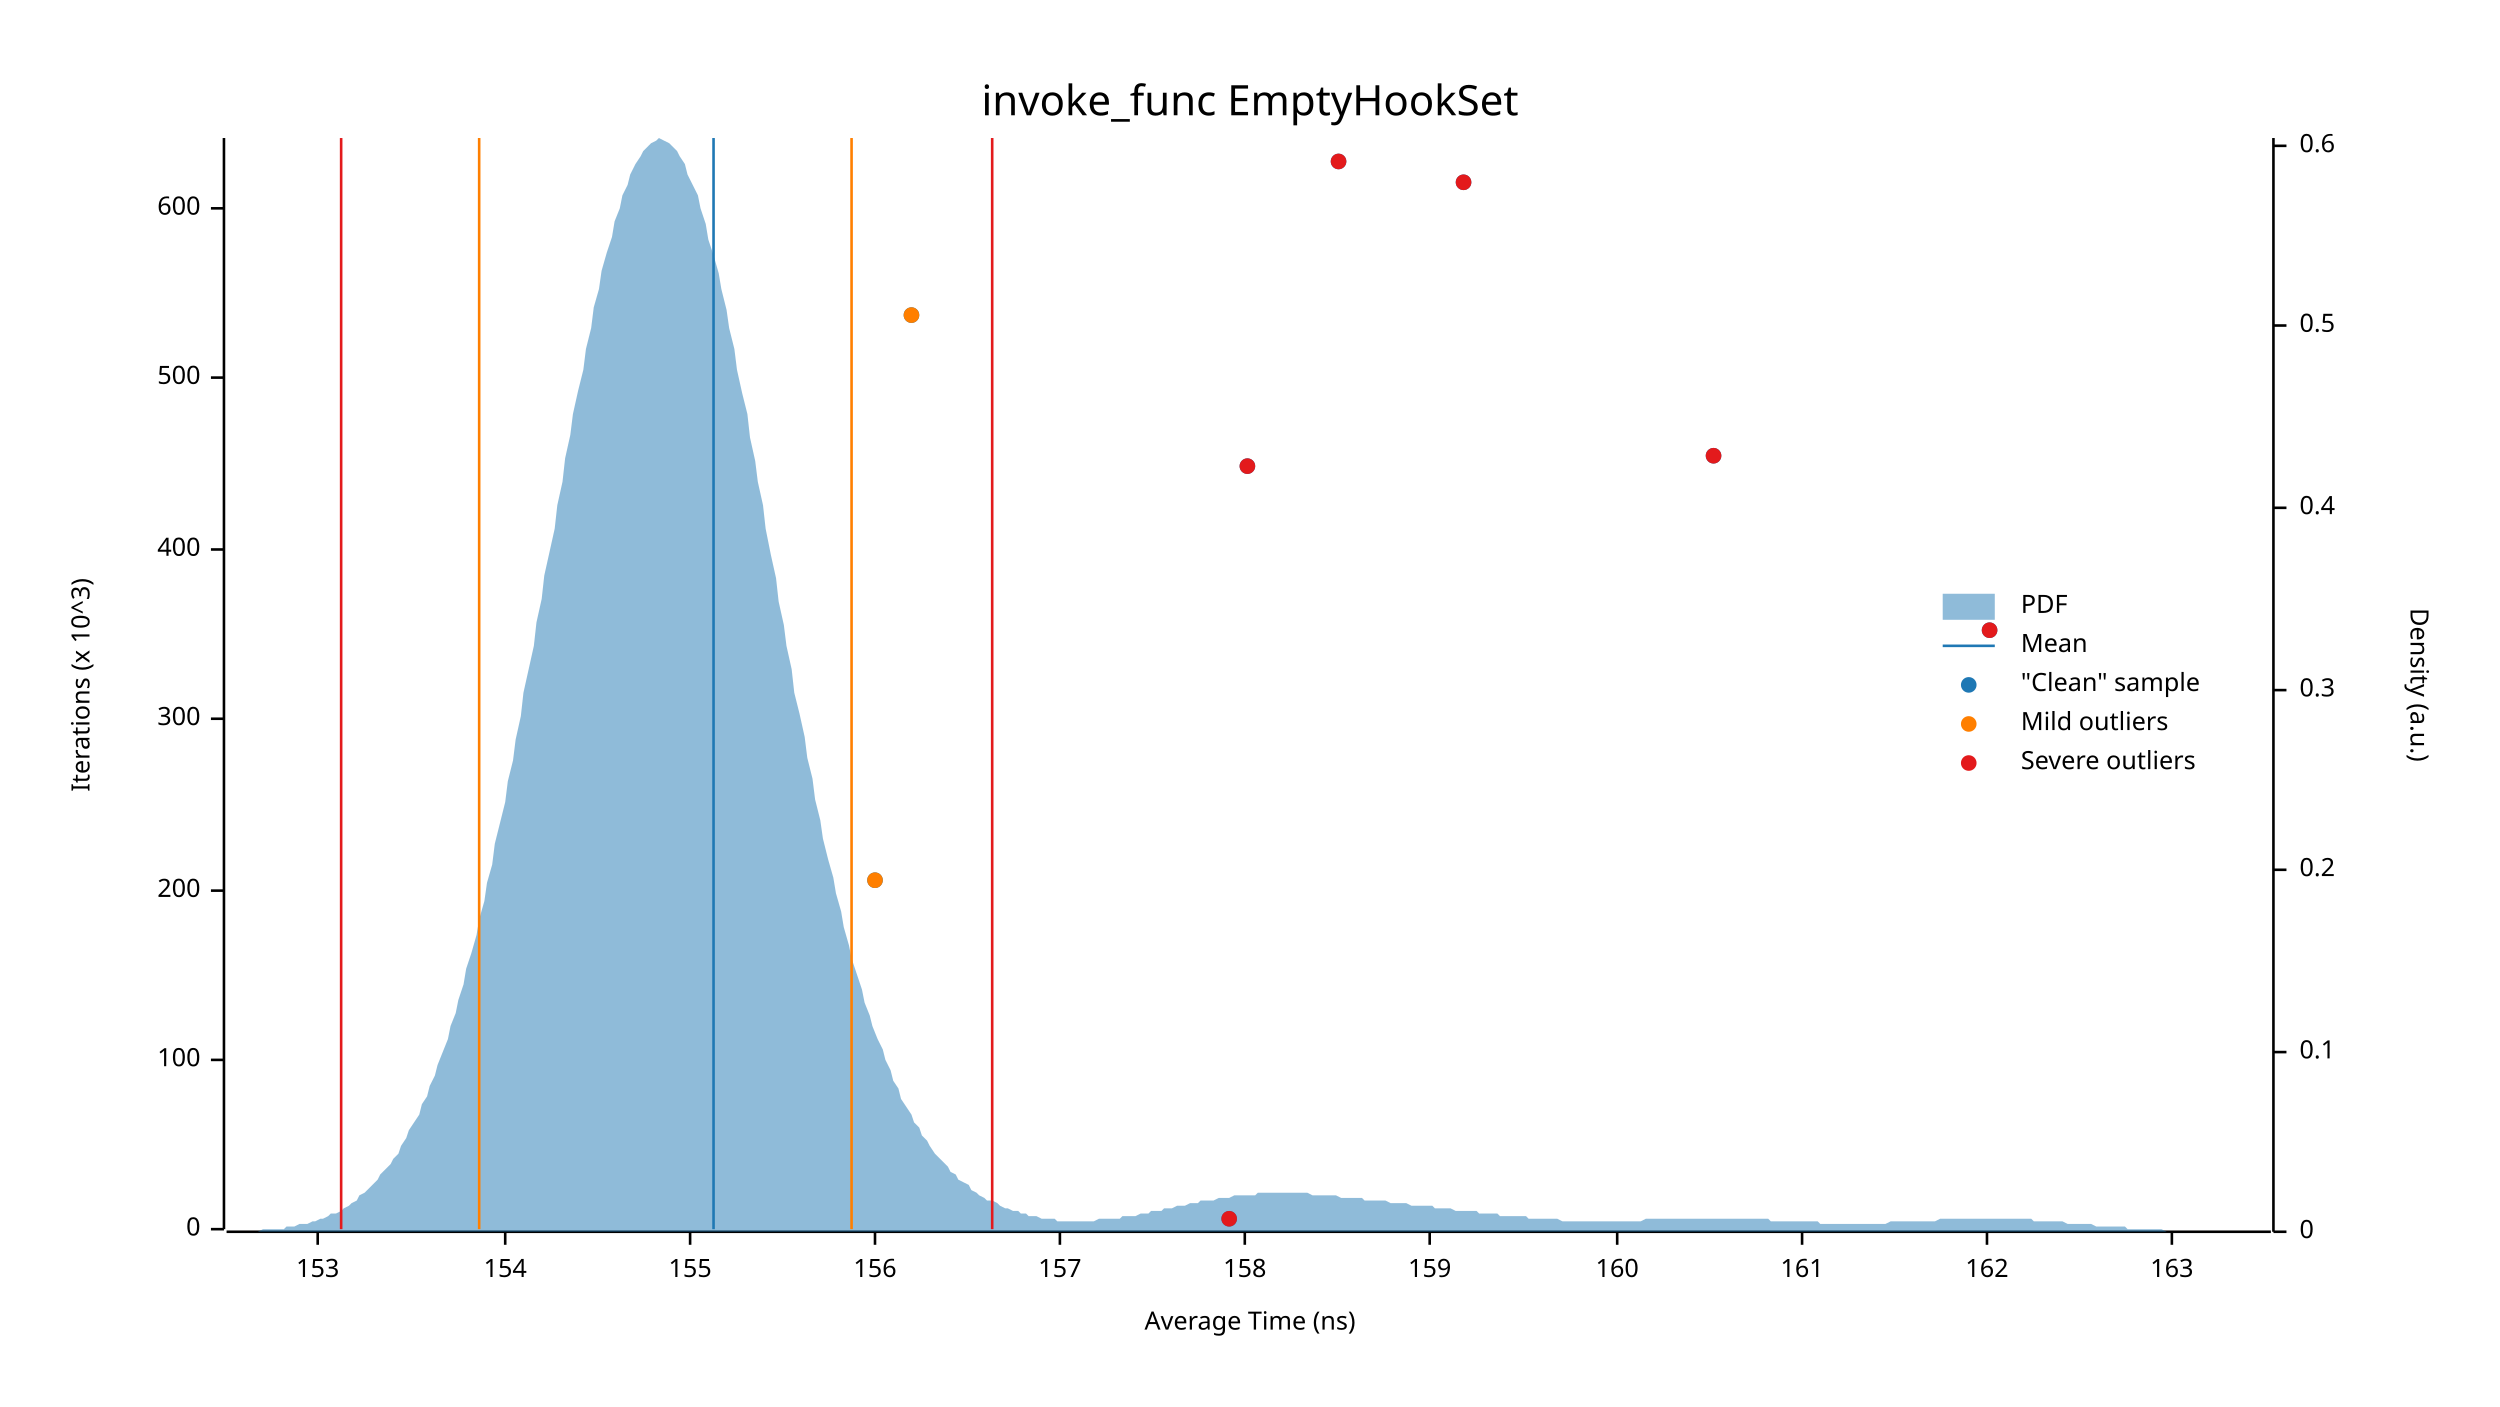
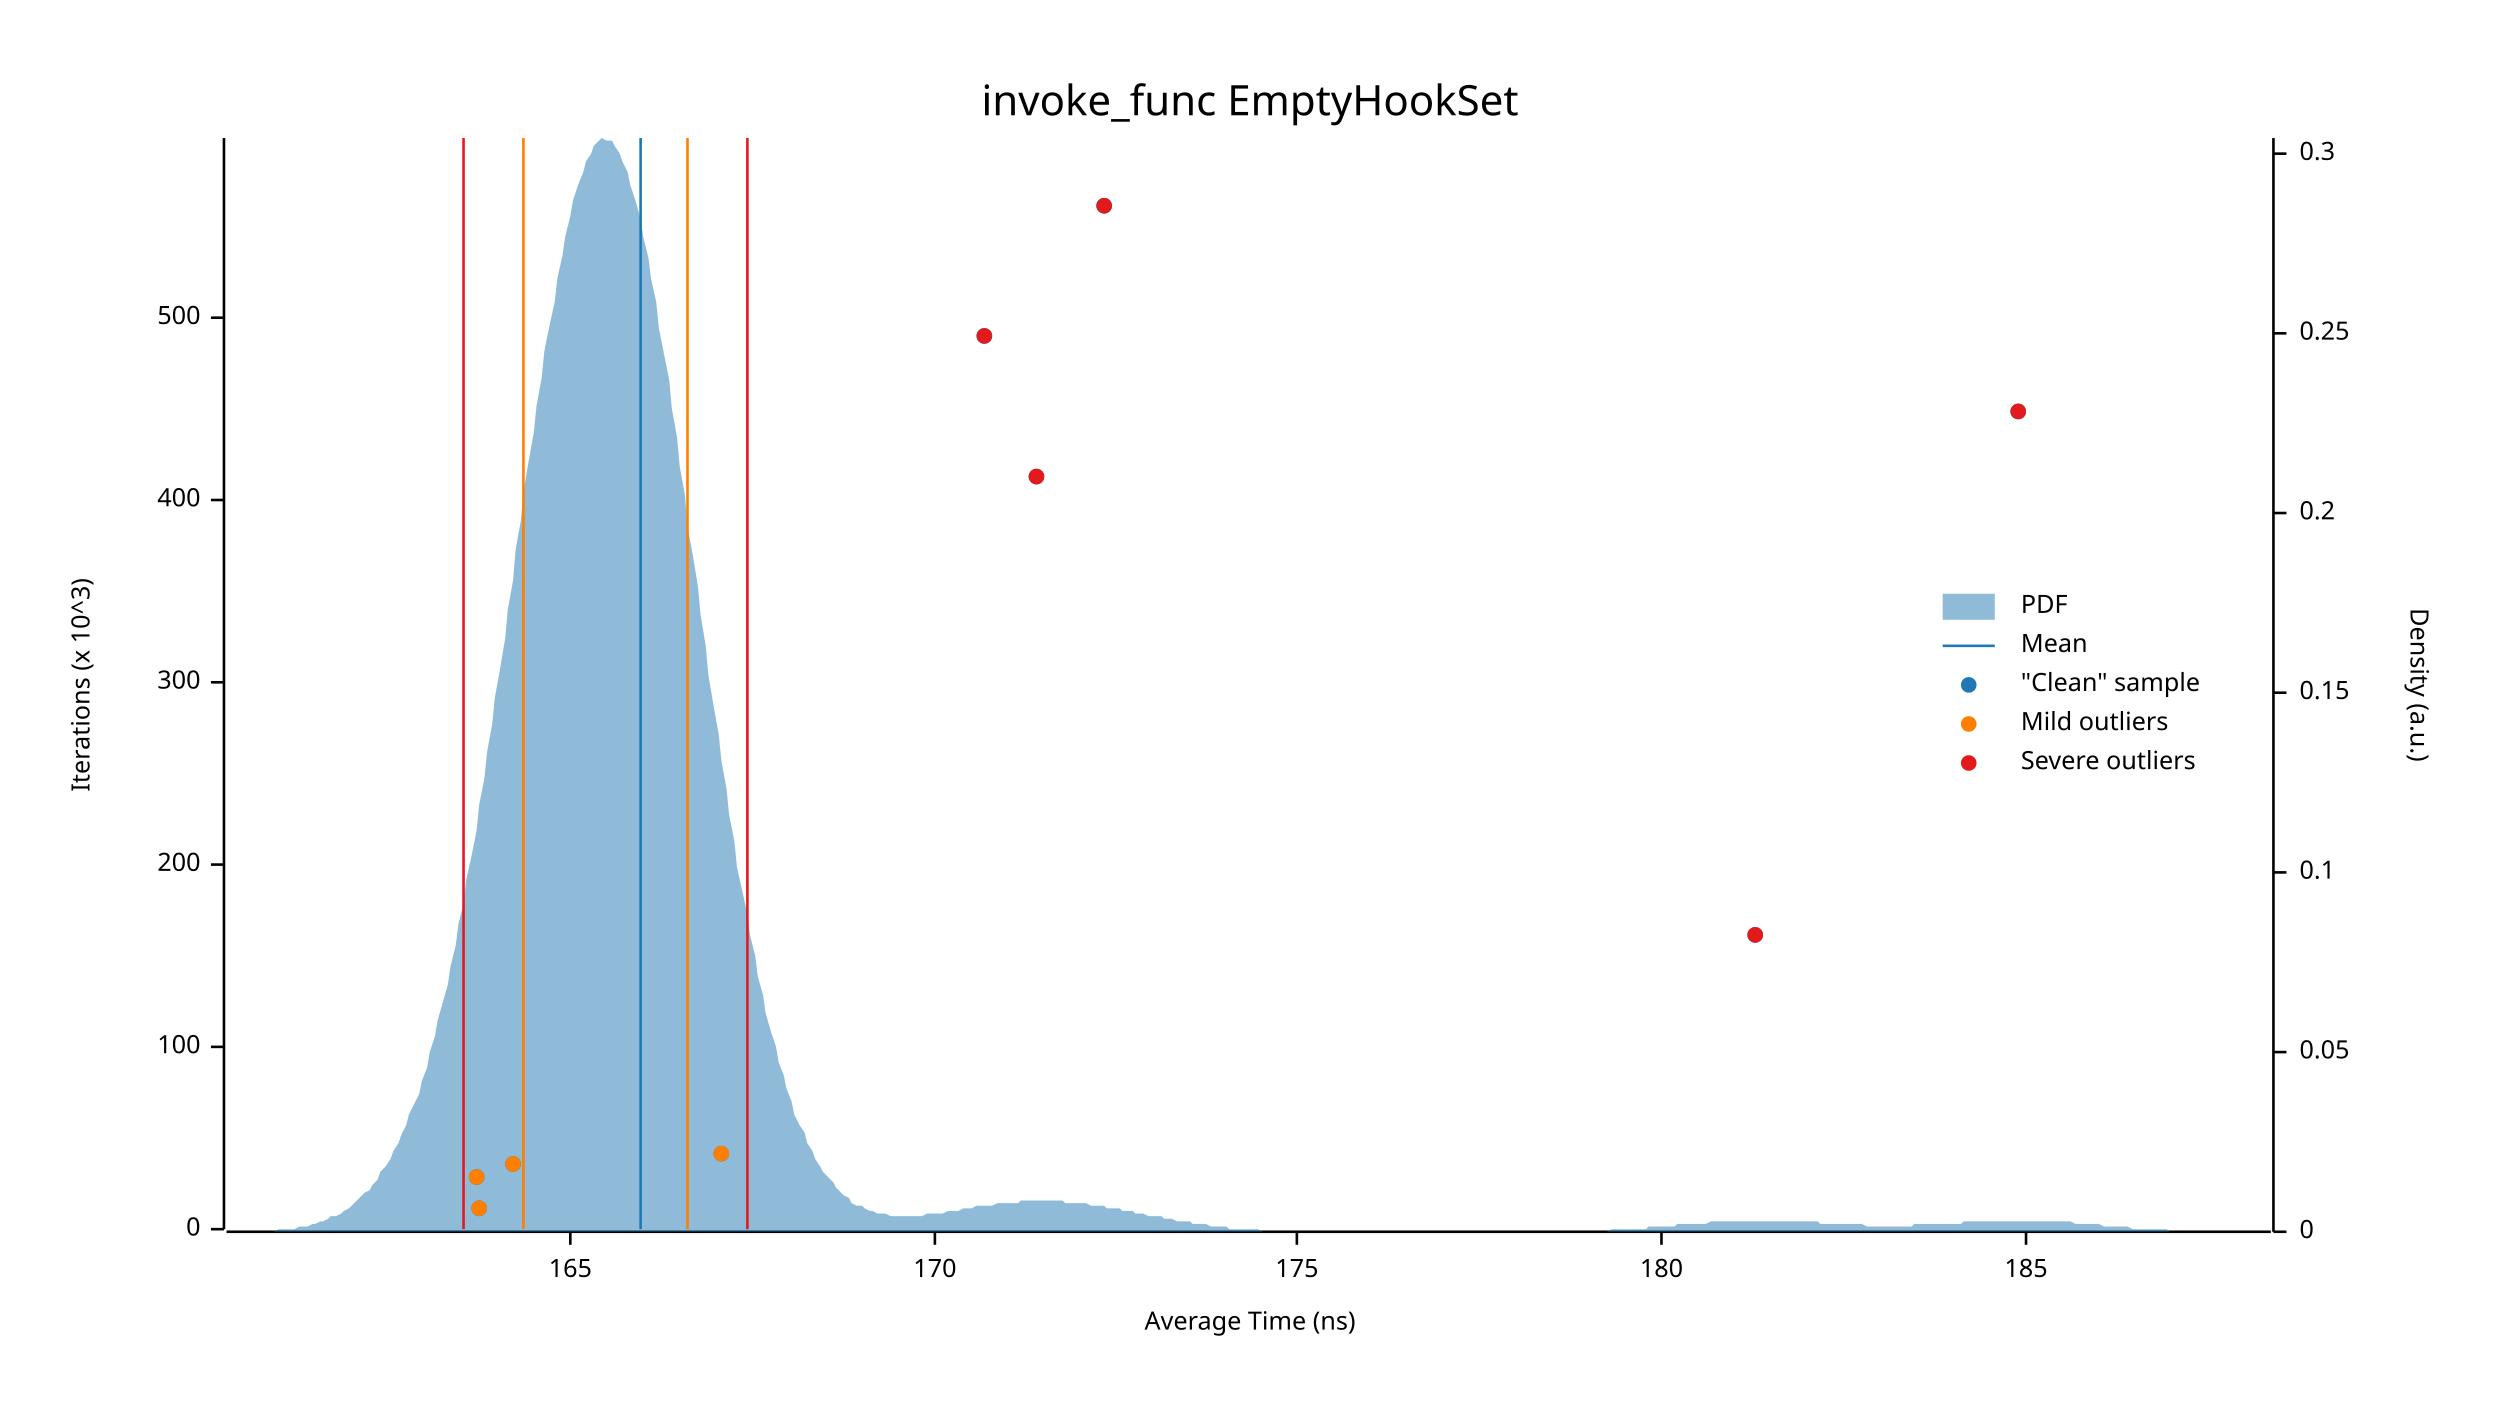
<svg xmlns="http://www.w3.org/2000/svg" width="960" height="540" viewBox="0 0 960 540">
  <text x="480" y="32" dy="0.76em" text-anchor="middle" font-family="sans-serif" font-size="16.129" opacity="1" fill="#000000">
invoke_func EmptyHookSet
</text>
  <text x="27" y="263" dy="0.76em" text-anchor="middle" font-family="sans-serif" font-size="9.677" opacity="1" fill="#000000" transform="rotate(270, 27, 263)">
Iterations (x 10^3)
</text>
  <text x="480" y="513" dy="-0.5ex" text-anchor="middle" font-family="sans-serif" font-size="9.677" opacity="1" fill="#000000">
Average Time (ns)
</text>
  <polyline fill="none" opacity="1" stroke="#000000" stroke-width="1" points="86,53 86,472 " />
  <text x="77" y="472" dy="0.5ex" text-anchor="end" font-family="sans-serif" font-size="9.677" opacity="1" fill="#000000">
0
</text>
  <polyline fill="none" opacity="1" stroke="#000000" stroke-width="1" points="81,472 86,472 " />
-   <text x="77" y="407" dy="0.5ex" text-anchor="end" font-family="sans-serif" font-size="9.677" opacity="1" fill="#000000">
+   <text x="77" y="402" dy="0.5ex" text-anchor="end" font-family="sans-serif" font-size="9.677" opacity="1" fill="#000000">
100
</text>
-   <polyline fill="none" opacity="1" stroke="#000000" stroke-width="1" points="81,407 86,407 " />
-   <text x="77" y="342" dy="0.5ex" text-anchor="end" font-family="sans-serif" font-size="9.677" opacity="1" fill="#000000">
+   <polyline fill="none" opacity="1" stroke="#000000" stroke-width="1" points="81,402 86,402 " />
+   <text x="77" y="332" dy="0.5ex" text-anchor="end" font-family="sans-serif" font-size="9.677" opacity="1" fill="#000000">
200
</text>
-   <polyline fill="none" opacity="1" stroke="#000000" stroke-width="1" points="81,342 86,342 " />
-   <text x="77" y="276" dy="0.5ex" text-anchor="end" font-family="sans-serif" font-size="9.677" opacity="1" fill="#000000">
+   <polyline fill="none" opacity="1" stroke="#000000" stroke-width="1" points="81,332 86,332 " />
+   <text x="77" y="262" dy="0.5ex" text-anchor="end" font-family="sans-serif" font-size="9.677" opacity="1" fill="#000000">
300
</text>
-   <polyline fill="none" opacity="1" stroke="#000000" stroke-width="1" points="81,276 86,276 " />
-   <text x="77" y="211" dy="0.5ex" text-anchor="end" font-family="sans-serif" font-size="9.677" opacity="1" fill="#000000">
+   <polyline fill="none" opacity="1" stroke="#000000" stroke-width="1" points="81,262 86,262 " />
+   <text x="77" y="192" dy="0.5ex" text-anchor="end" font-family="sans-serif" font-size="9.677" opacity="1" fill="#000000">
400
</text>
-   <polyline fill="none" opacity="1" stroke="#000000" stroke-width="1" points="81,211 86,211 " />
-   <text x="77" y="145" dy="0.5ex" text-anchor="end" font-family="sans-serif" font-size="9.677" opacity="1" fill="#000000">
+   <polyline fill="none" opacity="1" stroke="#000000" stroke-width="1" points="81,192 86,192 " />
+   <text x="77" y="122" dy="0.5ex" text-anchor="end" font-family="sans-serif" font-size="9.677" opacity="1" fill="#000000">
500
</text>
-   <polyline fill="none" opacity="1" stroke="#000000" stroke-width="1" points="81,145 86,145 " />
-   <text x="77" y="80" dy="0.5ex" text-anchor="end" font-family="sans-serif" font-size="9.677" opacity="1" fill="#000000">
- 600
+   <polyline fill="none" opacity="1" stroke="#000000" stroke-width="1" points="81,122 86,122 " />
+   <polyline fill="none" opacity="1" stroke="#000000" stroke-width="1" points="87,473 872,473 " />
+   <text x="219" y="483" dy="0.76em" text-anchor="middle" font-family="sans-serif" font-size="9.677" opacity="1" fill="#000000">
+ 165
</text>
-   <polyline fill="none" opacity="1" stroke="#000000" stroke-width="1" points="81,80 86,80 " />
-   <polyline fill="none" opacity="1" stroke="#000000" stroke-width="1" points="87,473 872,473 " />
-   <text x="122" y="483" dy="0.76em" text-anchor="middle" font-family="sans-serif" font-size="9.677" opacity="1" fill="#000000">
- 153
+   <polyline fill="none" opacity="1" stroke="#000000" stroke-width="1" points="219,473 219,478 " />
+   <text x="359" y="483" dy="0.76em" text-anchor="middle" font-family="sans-serif" font-size="9.677" opacity="1" fill="#000000">
+ 170
</text>
-   <polyline fill="none" opacity="1" stroke="#000000" stroke-width="1" points="122,473 122,478 " />
-   <text x="194" y="483" dy="0.76em" text-anchor="middle" font-family="sans-serif" font-size="9.677" opacity="1" fill="#000000">
- 154
+   <polyline fill="none" opacity="1" stroke="#000000" stroke-width="1" points="359,473 359,478 " />
+   <text x="498" y="483" dy="0.76em" text-anchor="middle" font-family="sans-serif" font-size="9.677" opacity="1" fill="#000000">
+ 175
</text>
-   <polyline fill="none" opacity="1" stroke="#000000" stroke-width="1" points="194,473 194,478 " />
-   <text x="265" y="483" dy="0.76em" text-anchor="middle" font-family="sans-serif" font-size="9.677" opacity="1" fill="#000000">
- 155
+   <polyline fill="none" opacity="1" stroke="#000000" stroke-width="1" points="498,473 498,478 " />
+   <text x="638" y="483" dy="0.76em" text-anchor="middle" font-family="sans-serif" font-size="9.677" opacity="1" fill="#000000">
+ 180
</text>
-   <polyline fill="none" opacity="1" stroke="#000000" stroke-width="1" points="265,473 265,478 " />
-   <text x="336" y="483" dy="0.76em" text-anchor="middle" font-family="sans-serif" font-size="9.677" opacity="1" fill="#000000">
- 156
+   <polyline fill="none" opacity="1" stroke="#000000" stroke-width="1" points="638,473 638,478 " />
+   <text x="778" y="483" dy="0.76em" text-anchor="middle" font-family="sans-serif" font-size="9.677" opacity="1" fill="#000000">
+ 185
</text>
-   <polyline fill="none" opacity="1" stroke="#000000" stroke-width="1" points="336,473 336,478 " />
-   <text x="407" y="483" dy="0.76em" text-anchor="middle" font-family="sans-serif" font-size="9.677" opacity="1" fill="#000000">
- 157
- </text>
-   <polyline fill="none" opacity="1" stroke="#000000" stroke-width="1" points="407,473 407,478 " />
-   <text x="478" y="483" dy="0.76em" text-anchor="middle" font-family="sans-serif" font-size="9.677" opacity="1" fill="#000000">
- 158
- </text>
-   <polyline fill="none" opacity="1" stroke="#000000" stroke-width="1" points="478,473 478,478 " />
-   <text x="549" y="483" dy="0.76em" text-anchor="middle" font-family="sans-serif" font-size="9.677" opacity="1" fill="#000000">
- 159
- </text>
-   <polyline fill="none" opacity="1" stroke="#000000" stroke-width="1" points="549,473 549,478 " />
-   <text x="621" y="483" dy="0.76em" text-anchor="middle" font-family="sans-serif" font-size="9.677" opacity="1" fill="#000000">
- 160
- </text>
-   <polyline fill="none" opacity="1" stroke="#000000" stroke-width="1" points="621,473 621,478 " />
-   <text x="692" y="483" dy="0.76em" text-anchor="middle" font-family="sans-serif" font-size="9.677" opacity="1" fill="#000000">
- 161
- </text>
-   <polyline fill="none" opacity="1" stroke="#000000" stroke-width="1" points="692,473 692,478 " />
-   <text x="763" y="483" dy="0.76em" text-anchor="middle" font-family="sans-serif" font-size="9.677" opacity="1" fill="#000000">
- 162
- </text>
-   <polyline fill="none" opacity="1" stroke="#000000" stroke-width="1" points="763,473 763,478 " />
-   <text x="834" y="483" dy="0.76em" text-anchor="middle" font-family="sans-serif" font-size="9.677" opacity="1" fill="#000000">
- 163
- </text>
-   <polyline fill="none" opacity="1" stroke="#000000" stroke-width="1" points="834,473 834,478 " />
+   <polyline fill="none" opacity="1" stroke="#000000" stroke-width="1" points="778,473 778,478 " />
  <text x="933" y="263" dy="0.76em" text-anchor="middle" font-family="sans-serif" font-size="9.677" opacity="1" fill="#000000" transform="rotate(90, 933, 263)">
Density (a.u.)
</text>
  <polyline fill="none" opacity="1" stroke="#000000" stroke-width="1" points="873,53 873,473 " />
  <text x="883" y="473" dy="0.5ex" text-anchor="start" font-family="sans-serif" font-size="9.677" opacity="1" fill="#000000">
0
</text>
  <polyline fill="none" opacity="1" stroke="#000000" stroke-width="1" points="873,473 878,473 " />
  <text x="883" y="404" dy="0.5ex" text-anchor="start" font-family="sans-serif" font-size="9.677" opacity="1" fill="#000000">
+ 0.05
+ </text>
+   <polyline fill="none" opacity="1" stroke="#000000" stroke-width="1" points="873,404 878,404 " />
+   <text x="883" y="335" dy="0.5ex" text-anchor="start" font-family="sans-serif" font-size="9.677" opacity="1" fill="#000000">
0.1
</text>
-   <polyline fill="none" opacity="1" stroke="#000000" stroke-width="1" points="873,404 878,404 " />
-   <text x="883" y="334" dy="0.5ex" text-anchor="start" font-family="sans-serif" font-size="9.677" opacity="1" fill="#000000">
+   <polyline fill="none" opacity="1" stroke="#000000" stroke-width="1" points="873,335 878,335 " />
+   <text x="883" y="266" dy="0.5ex" text-anchor="start" font-family="sans-serif" font-size="9.677" opacity="1" fill="#000000">
+ 0.15
+ </text>
+   <polyline fill="none" opacity="1" stroke="#000000" stroke-width="1" points="873,266 878,266 " />
+   <text x="883" y="197" dy="0.5ex" text-anchor="start" font-family="sans-serif" font-size="9.677" opacity="1" fill="#000000">
0.2
</text>
-   <polyline fill="none" opacity="1" stroke="#000000" stroke-width="1" points="873,334 878,334 " />
-   <text x="883" y="265" dy="0.5ex" text-anchor="start" font-family="sans-serif" font-size="9.677" opacity="1" fill="#000000">
+   <polyline fill="none" opacity="1" stroke="#000000" stroke-width="1" points="873,197 878,197 " />
+   <text x="883" y="128" dy="0.5ex" text-anchor="start" font-family="sans-serif" font-size="9.677" opacity="1" fill="#000000">
+ 0.25
+ </text>
+   <polyline fill="none" opacity="1" stroke="#000000" stroke-width="1" points="873,128 878,128 " />
+   <text x="883" y="59" dy="0.5ex" text-anchor="start" font-family="sans-serif" font-size="9.677" opacity="1" fill="#000000">
0.3
</text>
-   <polyline fill="none" opacity="1" stroke="#000000" stroke-width="1" points="873,265 878,265 " />
-   <text x="883" y="195" dy="0.5ex" text-anchor="start" font-family="sans-serif" font-size="9.677" opacity="1" fill="#000000">
- 0.4
- </text>
-   <polyline fill="none" opacity="1" stroke="#000000" stroke-width="1" points="873,195 878,195 " />
-   <text x="883" y="125" dy="0.5ex" text-anchor="start" font-family="sans-serif" font-size="9.677" opacity="1" fill="#000000">
- 0.5
- </text>
-   <polyline fill="none" opacity="1" stroke="#000000" stroke-width="1" points="873,125 878,125 " />
-   <text x="883" y="56" dy="0.5ex" text-anchor="start" font-family="sans-serif" font-size="9.677" opacity="1" fill="#000000">
- 0.6
- </text>
-   <polyline fill="none" opacity="1" stroke="#000000" stroke-width="1" points="873,56 878,56 " />
-   <polygon opacity="0.5" fill="#1F78B4" points="87,473 88,473 90,473 91,473 93,473 94,473 96,473 98,473 99,473 101,472 102,472 104,472 105,472 107,472 109,472 110,471 112,471 113,471 115,470 116,470 118,470 120,469 121,469 123,468 124,468 126,467 127,466 129,466 131,465 132,464 134,463 135,462 137,461 138,459 140,458 142,456 143,455 145,453 146,451 148,449 150,447 151,445 153,443 154,440 156,437 157,434 159,431 161,428 162,424 164,421 165,417 167,413 168,409 170,404 172,399 173,394 175,389 176,384 178,378 179,372 181,366 183,359 184,353 186,346 187,339 189,332 190,324 192,316 194,308 195,300 197,292 198,284 200,275 201,266 203,257 205,248 206,239 208,230 209,221 211,212 213,203 214,194 216,185 217,176 219,167 220,159 222,150 224,142 225,134 227,126 228,118 230,111 231,104 233,97 235,91 236,85 238,80 239,75 241,71 242,67 244,63 246,60 247,58 249,56 250,55 252,54 253,53 255,54 257,55 258,56 260,58 261,60 263,63 264,67 266,71 268,75 269,80 271,86 272,92 274,98 276,105 277,111 279,119 280,126 282,134 283,142 285,151 287,159 288,168 290,177 291,185 293,194 294,203 296,213 298,222 299,231 301,240 302,248 304,257 305,266 307,274 309,283 310,291 312,299 313,307 315,315 316,322 318,330 320,337 321,343 323,350 324,356 326,363 327,368 329,374 331,380 332,385 334,390 335,394 337,399 339,403 340,407 342,411 343,415 345,418 346,422 348,425 350,428 351,431 353,433 354,436 356,438 357,440 359,443 361,445 362,446 364,448 365,450 367,451 368,453 370,454 372,455 373,457 375,458 376,459 378,460 379,461 381,461 383,462 384,463 386,464 387,464 389,465 391,465 392,466 394,466 395,467 397,467 398,467 400,468 402,468 403,468 405,468 406,469 408,469 409,469 411,469 413,469 414,469 416,469 417,469 419,469 420,469 422,468 424,468 425,468 427,468 428,468 430,468 431,467 433,467 435,467 436,467 438,466 439,466 441,466 442,465 444,465 446,465 447,464 449,464 450,464 452,463 454,463 455,463 457,462 458,462 460,462 461,461 463,461 465,461 466,461 468,460 469,460 471,460 472,460 474,459 476,459 477,459 479,459 480,459 482,459 483,458 485,458 487,458 488,458 490,458 491,458 493,458 494,458 496,458 498,458 499,458 501,458 502,458 504,459 505,459 507,459 509,459 510,459 512,459 513,459 515,460 517,460 518,460 520,460 521,460 523,460 524,461 526,461 528,461 529,461 531,461 532,461 534,462 535,462 537,462 539,462 540,462 542,463 543,463 545,463 546,463 548,463 550,463 551,464 553,464 554,464 556,464 557,464 559,465 561,465 562,465 564,465 565,465 567,465 568,466 570,466 572,466 573,466 575,466 576,467 578,467 580,467 581,467 583,467 584,467 586,467 587,468 589,468 591,468 592,468 594,468 595,468 597,468 598,468 600,469 602,469 603,469 605,469 606,469 608,469 609,469 611,469 613,469 614,469 616,469 617,469 619,469 620,469 622,469 624,469 625,469 627,469 628,469 630,469 632,468 633,468 635,468 636,468 638,468 639,468 641,468 643,468 644,468 646,468 647,468 649,468 650,468 652,468 654,468 655,468 657,468 658,468 660,468 661,468 663,468 665,468 666,468 668,468 669,468 671,468 672,468 674,468 676,468 677,468 679,468 680,469 682,469 683,469 685,469 687,469 688,469 690,469 691,469 693,469 695,469 696,469 698,469 699,470 701,470 702,470 704,470 706,470 707,470 709,470 710,470 712,470 713,470 715,470 717,470 718,470 720,470 721,470 723,470 724,470 726,469 728,469 729,469 731,469 732,469 734,469 735,469 737,469 739,469 740,469 742,469 743,469 745,468 746,468 748,468 750,468 751,468 753,468 754,468 756,468 758,468 759,468 761,468 762,468 764,468 765,468 767,468 769,468 770,468 772,468 773,468 775,468 776,468 778,468 780,468 781,469 783,469 784,469 786,469 787,469 789,469 791,469 792,469 794,470 795,470 797,470 798,470 800,470 802,470 803,470 805,471 806,471 808,471 809,471 811,471 813,471 814,471 816,471 817,472 819,472 821,472 822,472 824,472 825,472 827,472 828,472 830,472 832,473 833,473 835,473 836,473 838,473 839,473 841,473 843,473 844,473 846,473 847,473 849,473 850,473 852,473 854,473 855,473 857,473 858,473 860,473 861,473 863,473 865,473 866,473 868,473 869,473 871,473 873,473 873,473 87,473 " />
-   <polyline fill="none" opacity="1" stroke="#1F78B4" stroke-width="1" points="274,472 274,53 " />
-   <polyline fill="none" opacity="1" stroke="#FF7F00" stroke-width="1" points="184,472 184,53 " />
-   <polyline fill="none" opacity="1" stroke="#FF7F00" stroke-width="1" points="327,472 327,53 " />
-   <polyline fill="none" opacity="1" stroke="#E31A1C" stroke-width="1" points="131,472 131,53 " />
-   <polyline fill="none" opacity="1" stroke="#E31A1C" stroke-width="1" points="381,472 381,53 " />
-   <circle cx="472" cy="468" r="3" opacity="1" fill="#1F78B4" stroke="none" stroke-width="1" />
-   <circle cx="336" cy="338" r="3" opacity="1" fill="#1F78B4" stroke="none" stroke-width="1" />
-   <circle cx="764" cy="242" r="3" opacity="1" fill="#1F78B4" stroke="none" stroke-width="1" />
-   <circle cx="479" cy="179" r="3" opacity="1" fill="#1F78B4" stroke="none" stroke-width="1" />
-   <circle cx="658" cy="175" r="3" opacity="1" fill="#1F78B4" stroke="none" stroke-width="1" />
-   <circle cx="350" cy="121" r="3" opacity="1" fill="#1F78B4" stroke="none" stroke-width="1" />
-   <circle cx="562" cy="70" r="3" opacity="1" fill="#1F78B4" stroke="none" stroke-width="1" />
-   <circle cx="514" cy="62" r="3" opacity="1" fill="#1F78B4" stroke="none" stroke-width="1" />
-   <circle cx="336" cy="338" r="3" opacity="1" fill="#FF7F00" stroke="none" stroke-width="1" />
-   <circle cx="350" cy="121" r="3" opacity="1" fill="#FF7F00" stroke="none" stroke-width="1" />
-   <circle cx="472" cy="468" r="3" opacity="1" fill="#E31A1C" stroke="none" stroke-width="1" />
-   <circle cx="764" cy="242" r="3" opacity="1" fill="#E31A1C" stroke="none" stroke-width="1" />
-   <circle cx="479" cy="179" r="3" opacity="1" fill="#E31A1C" stroke="none" stroke-width="1" />
-   <circle cx="658" cy="175" r="3" opacity="1" fill="#E31A1C" stroke="none" stroke-width="1" />
-   <circle cx="562" cy="70" r="3" opacity="1" fill="#E31A1C" stroke="none" stroke-width="1" />
-   <circle cx="514" cy="62" r="3" opacity="1" fill="#E31A1C" stroke="none" stroke-width="1" />
+   <polyline fill="none" opacity="1" stroke="#000000" stroke-width="1" points="873,59 878,59 " />
+   <polygon opacity="0.5" fill="#1F78B4" points="87,473 88,473 90,473 91,473 93,473 94,473 96,473 98,473 99,473 101,473 102,473 104,473 105,473 107,472 109,472 110,472 112,472 113,472 115,471 116,471 118,471 120,470 121,470 123,469 124,469 126,468 127,467 129,467 131,466 132,465 134,464 135,463 137,461 138,460 140,458 142,457 143,455 145,453 146,450 148,448 150,445 151,442 153,439 154,436 156,432 157,428 159,424 161,420 162,415 164,410 165,404 167,398 168,392 170,385 172,378 173,371 175,363 176,355 178,347 179,338 181,329 183,319 184,309 186,299 187,289 189,278 190,268 192,257 194,245 195,234 197,223 198,211 200,200 201,189 203,177 205,166 206,156 208,145 209,135 211,125 213,116 214,107 216,98 217,91 219,83 220,77 222,71 224,66 225,62 227,59 228,56 230,54 231,53 233,54 235,54 236,56 238,59 239,62 241,66 242,71 244,77 246,84 247,91 249,99 250,107 252,116 253,126 255,136 257,146 258,157 260,168 261,179 263,190 264,202 266,213 268,225 269,236 271,248 272,259 274,271 276,282 277,292 279,303 280,313 282,323 283,333 285,342 287,351 288,359 290,367 291,375 293,382 294,389 296,396 298,402 299,408 301,413 302,418 304,423 305,428 307,432 309,435 310,439 312,442 313,445 315,448 316,450 318,452 320,454 321,456 323,458 324,459 326,460 327,462 329,463 331,463 332,464 334,465 335,465 337,466 339,466 340,466 342,467 343,467 345,467 346,467 348,467 350,467 351,467 353,467 354,467 356,466 357,466 359,466 361,466 362,466 364,465 365,465 367,465 368,465 370,464 372,464 373,464 375,463 376,463 378,463 379,463 381,463 383,462 384,462 386,462 387,462 389,462 391,462 392,461 394,461 395,461 397,461 398,461 400,461 402,461 403,461 405,461 406,461 408,461 409,462 411,462 413,462 414,462 416,462 417,462 419,463 420,463 422,463 424,463 425,464 427,464 428,464 430,464 431,465 433,465 435,465 436,466 438,466 439,466 441,467 442,467 444,467 446,467 447,468 449,468 450,468 452,469 454,469 455,469 457,469 458,470 460,470 461,470 463,470 465,471 466,471 468,471 469,471 471,471 472,472 474,472 476,472 477,472 479,472 480,472 482,472 483,472 485,473 487,473 488,473 490,473 491,473 493,473 494,473 496,473 498,473 499,473 501,473 502,473 504,473 505,473 507,473 509,473 510,473 512,473 513,473 515,473 517,473 518,473 520,473 521,473 523,473 524,473 526,473 528,473 529,473 531,473 532,473 534,473 535,473 537,473 539,473 540,473 542,473 543,473 545,473 546,473 548,473 550,473 551,473 553,473 554,473 556,473 557,473 559,473 561,473 562,473 564,473 565,473 567,473 568,473 570,473 572,473 573,473 575,473 576,473 578,473 580,473 581,473 583,473 584,473 586,473 587,473 589,473 591,473 592,473 594,473 595,473 597,473 598,473 600,473 602,473 603,473 605,473 606,473 608,473 609,473 611,473 613,473 614,473 616,473 617,473 619,472 620,472 622,472 624,472 625,472 627,472 628,472 630,472 632,472 633,471 635,471 636,471 638,471 639,471 641,471 643,471 644,470 646,470 647,470 649,470 650,470 652,470 654,470 655,470 657,469 658,469 660,469 661,469 663,469 665,469 666,469 668,469 669,469 671,469 672,469 674,469 676,469 677,469 679,469 680,469 682,469 683,469 685,469 687,469 688,469 690,469 691,469 693,469 695,469 696,469 698,469 699,470 701,470 702,470 704,470 706,470 707,470 709,470 710,470 712,470 713,470 715,470 717,471 718,471 720,471 721,471 723,471 724,471 726,471 728,471 729,471 731,471 732,471 734,471 735,470 737,470 739,470 740,470 742,470 743,470 745,470 746,470 748,470 750,470 751,470 753,470 754,469 756,469 758,469 759,469 761,469 762,469 764,469 765,469 767,469 769,469 770,469 772,469 773,469 775,469 776,469 778,469 780,469 781,469 783,469 784,469 786,469 787,469 789,469 791,469 792,469 794,469 795,469 797,470 798,470 800,470 802,470 803,470 805,470 806,470 808,471 809,471 811,471 813,471 814,471 816,471 817,471 819,472 821,472 822,472 824,472 825,472 827,472 828,472 830,472 832,472 833,473 835,473 836,473 838,473 839,473 841,473 843,473 844,473 846,473 847,473 849,473 850,473 852,473 854,473 855,473 857,473 858,473 860,473 861,473 863,473 865,473 866,473 868,473 869,473 871,473 873,473 873,473 87,473 " />
+   <polyline fill="none" opacity="1" stroke="#1F78B4" stroke-width="1" points="246,472 246,53 " />
+   <polyline fill="none" opacity="1" stroke="#FF7F00" stroke-width="1" points="201,472 201,53 " />
+   <polyline fill="none" opacity="1" stroke="#FF7F00" stroke-width="1" points="264,472 264,53 " />
+   <polyline fill="none" opacity="1" stroke="#E31A1C" stroke-width="1" points="178,472 178,53 " />
+   <polyline fill="none" opacity="1" stroke="#E31A1C" stroke-width="1" points="287,472 287,53 " />
+   <circle cx="184" cy="464" r="3" opacity="1" fill="#1F78B4" stroke="none" stroke-width="1" />
+   <circle cx="183" cy="452" r="3" opacity="1" fill="#1F78B4" stroke="none" stroke-width="1" />
+   <circle cx="197" cy="447" r="3" opacity="1" fill="#1F78B4" stroke="none" stroke-width="1" />
+   <circle cx="277" cy="443" r="3" opacity="1" fill="#1F78B4" stroke="none" stroke-width="1" />
+   <circle cx="674" cy="359" r="3" opacity="1" fill="#1F78B4" stroke="none" stroke-width="1" />
+   <circle cx="398" cy="183" r="3" opacity="1" fill="#1F78B4" stroke="none" stroke-width="1" />
+   <circle cx="775" cy="158" r="3" opacity="1" fill="#1F78B4" stroke="none" stroke-width="1" />
+   <circle cx="378" cy="129" r="3" opacity="1" fill="#1F78B4" stroke="none" stroke-width="1" />
+   <circle cx="424" cy="79" r="3" opacity="1" fill="#1F78B4" stroke="none" stroke-width="1" />
+   <circle cx="184" cy="464" r="3" opacity="1" fill="#FF7F00" stroke="none" stroke-width="1" />
+   <circle cx="183" cy="452" r="3" opacity="1" fill="#FF7F00" stroke="none" stroke-width="1" />
+   <circle cx="197" cy="447" r="3" opacity="1" fill="#FF7F00" stroke="none" stroke-width="1" />
+   <circle cx="277" cy="443" r="3" opacity="1" fill="#FF7F00" stroke="none" stroke-width="1" />
+   <circle cx="674" cy="359" r="3" opacity="1" fill="#E31A1C" stroke="none" stroke-width="1" />
+   <circle cx="398" cy="183" r="3" opacity="1" fill="#E31A1C" stroke="none" stroke-width="1" />
+   <circle cx="775" cy="158" r="3" opacity="1" fill="#E31A1C" stroke="none" stroke-width="1" />
+   <circle cx="378" cy="129" r="3" opacity="1" fill="#E31A1C" stroke="none" stroke-width="1" />
+   <circle cx="424" cy="79" r="3" opacity="1" fill="#E31A1C" stroke="none" stroke-width="1" />
  <text x="776" y="228" dy="0.76em" text-anchor="start" font-family="sans-serif" font-size="9.677" opacity="1" fill="#000000">
PDF
</text>
  <text x="776" y="243" dy="0.76em" text-anchor="start" font-family="sans-serif" font-size="9.677" opacity="1" fill="#000000">
Mean
</text>
  <text x="776" y="258" dy="0.76em" text-anchor="start" font-family="sans-serif" font-size="9.677" opacity="1" fill="#000000">
"Clean" sample
</text>
  <text x="776" y="273" dy="0.76em" text-anchor="start" font-family="sans-serif" font-size="9.677" opacity="1" fill="#000000">
Mild outliers
</text>
  <text x="776" y="288" dy="0.76em" text-anchor="start" font-family="sans-serif" font-size="9.677" opacity="1" fill="#000000">
Severe outliers
</text>
  <rect x="746" y="228" width="20" height="10" opacity="0.5" fill="#1F78B4" stroke="none" />
  <polyline fill="none" opacity="1" stroke="#1F78B4" stroke-width="1" points="746,248 766,248 " />
  <circle cx="756" cy="263" r="3" opacity="1" fill="#1F78B4" stroke="none" stroke-width="1" />
  <circle cx="756" cy="278" r="3" opacity="1" fill="#FF7F00" stroke="none" stroke-width="1" />
  <circle cx="756" cy="293" r="3" opacity="1" fill="#E31A1C" stroke="none" stroke-width="1" />
</svg>
